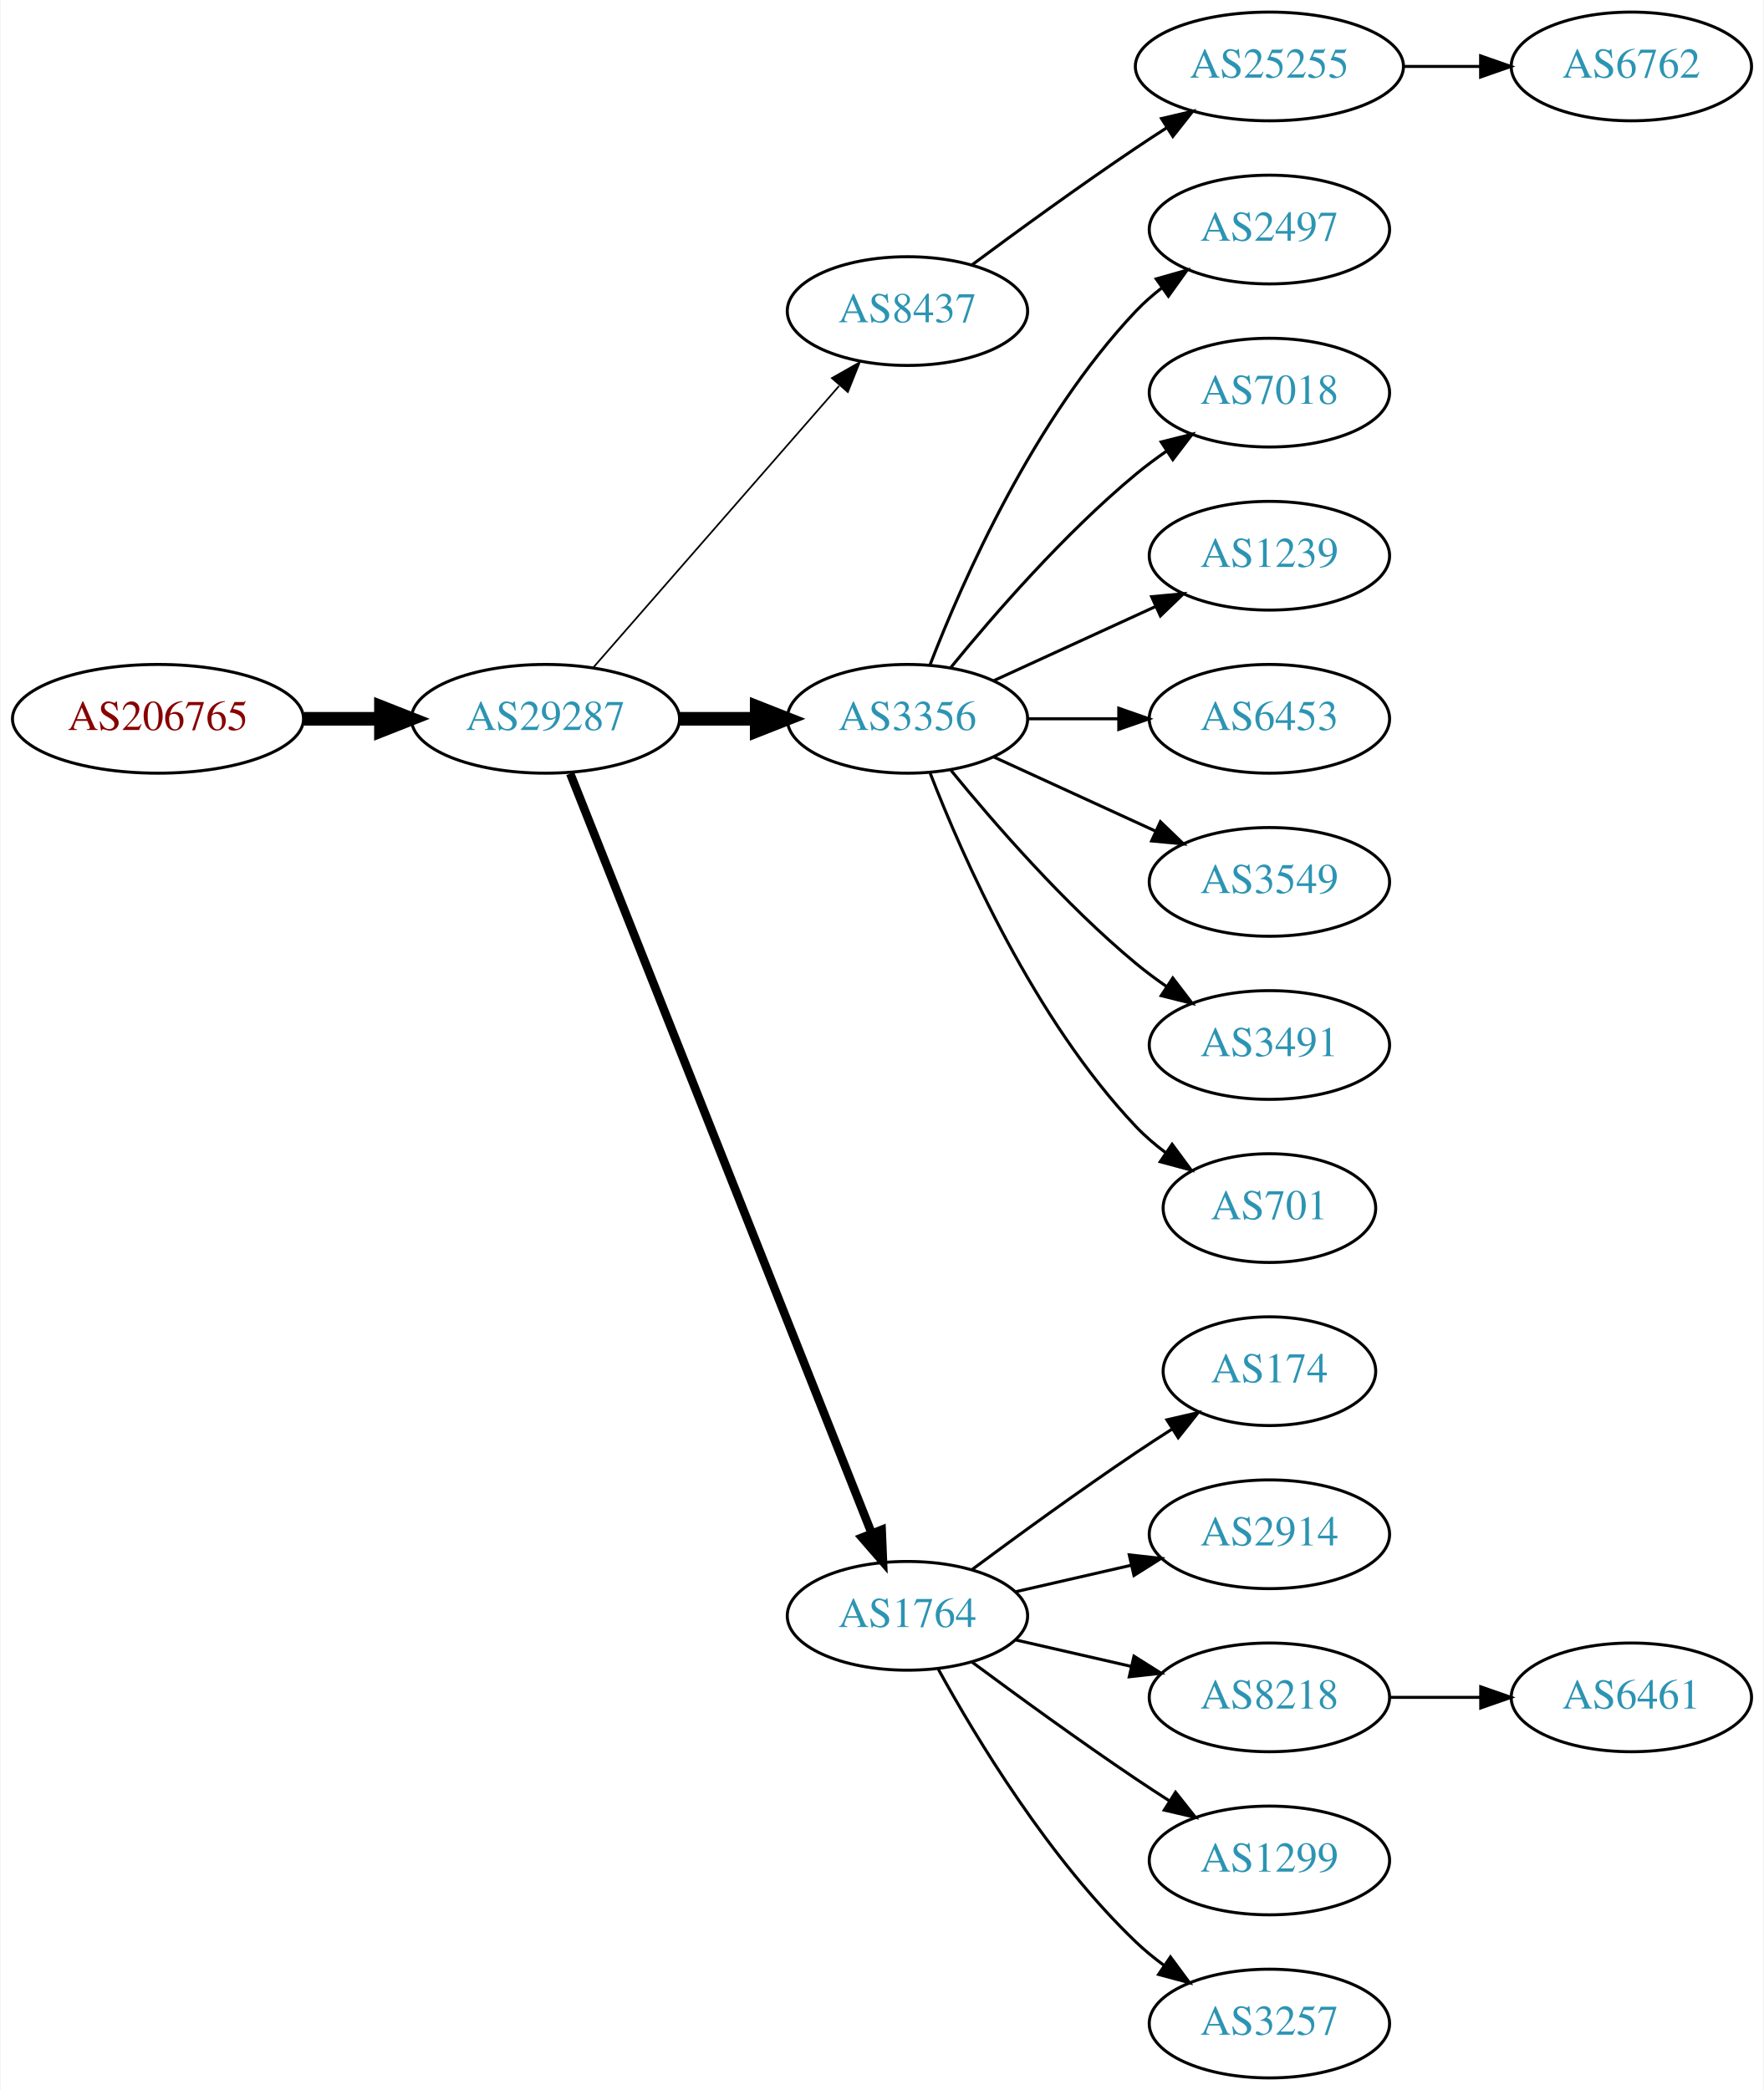
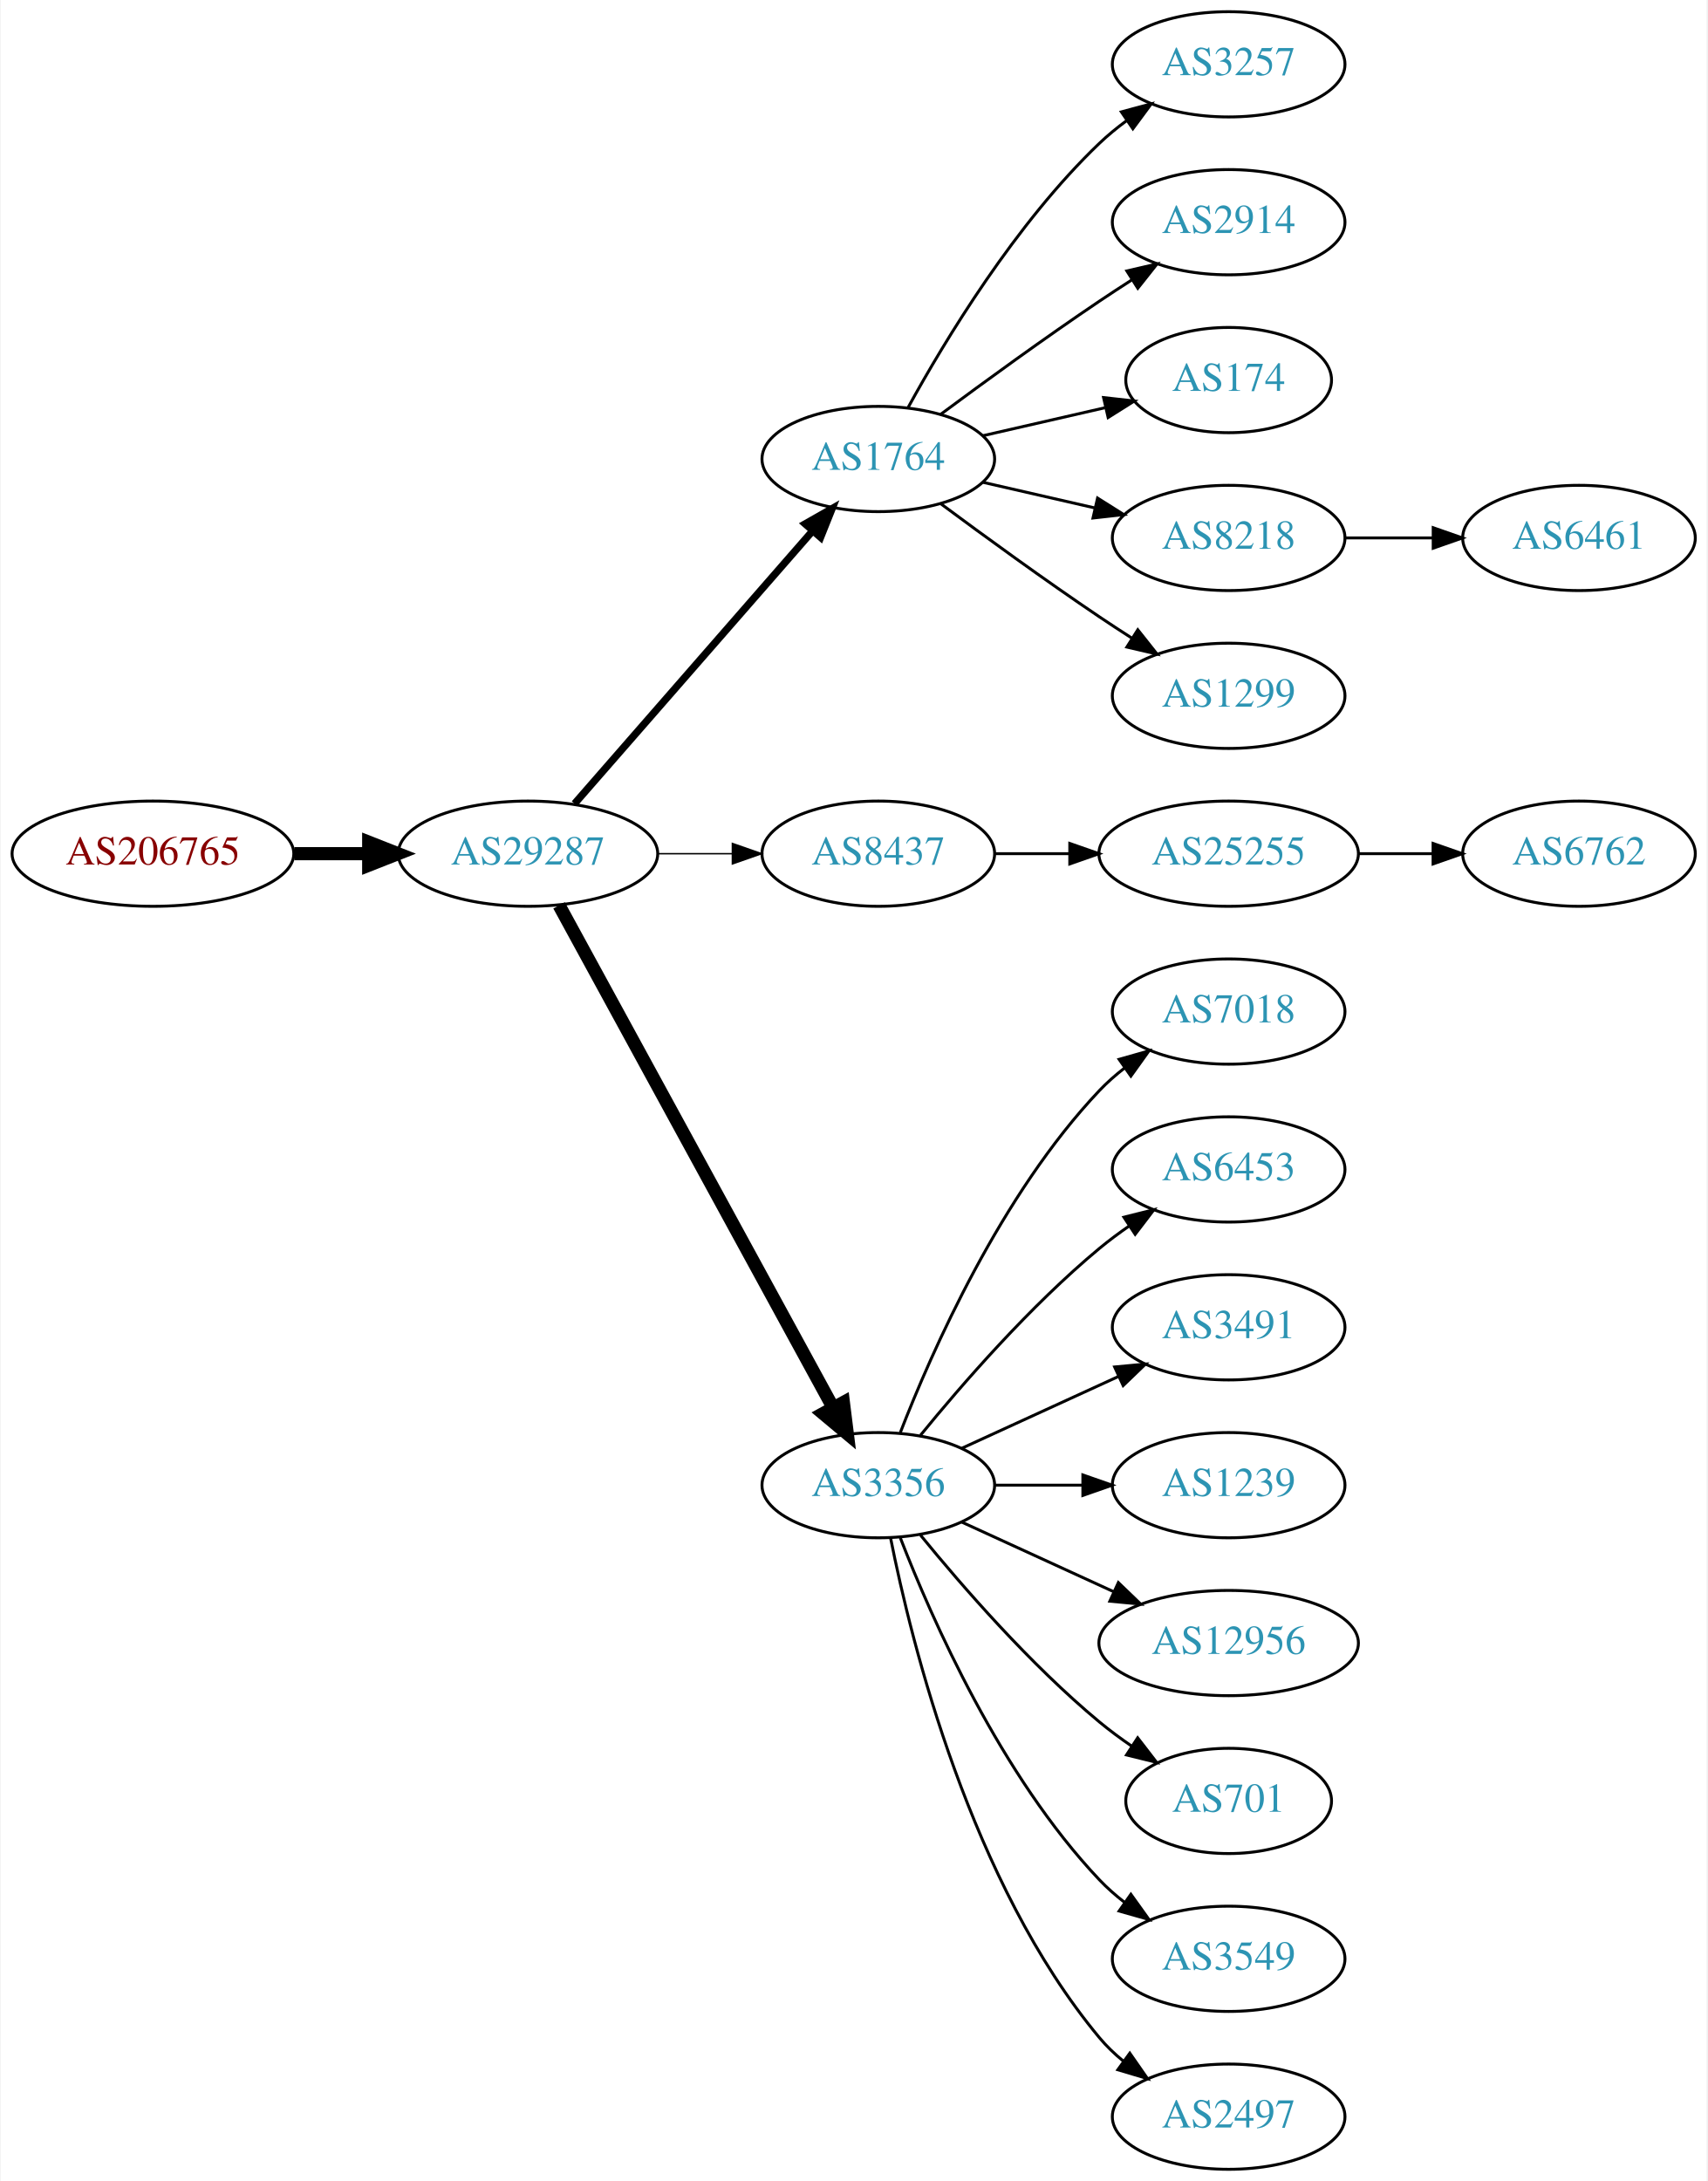
- <svg xmlns="http://www.w3.org/2000/svg" xmlns:xlink="http://www.w3.org/1999/xlink" width="584pt" height="692pt" viewBox="0.00 0.00 583.56 692.00">
-   <g id="graph0" class="graph" transform="scale(1 1) rotate(0) translate(4 688)">
-     <polygon fill="white" stroke="none" points="-4,4 -4,-688 579.562,-688 579.562,4 -4,4" />
+ <svg xmlns="http://www.w3.org/2000/svg" xmlns:xlink="http://www.w3.org/1999/xlink" width="584pt" height="746pt" viewBox="0.00 0.00 583.56 746.00">
+   <g id="graph0" class="graph" transform="scale(1 1) rotate(0) translate(4 742)">
+     <polygon fill="white" stroke="none" points="-4,4 -4,-742 579.562,-742 579.562,4 -4,4" />
    <g id="node1" class="node">
      <g id="a_node1">
        <a xlink:href="/asn/206765" xlink:title="AS206765 ~ BYTESOURCE-AS [AT]">
          <ellipse fill="#ffffff" stroke="black" cx="48.096" cy="-450" rx="48.192" ry="18" />
          <text text-anchor="middle" x="48.096" y="-446.3" font-family="Times,serif" font-size="14.00" fill="#880000">AS206765</text>
        </a>
      </g>
    </g>
    <g id="node2" class="node">
      <g id="a_node2">
        <a xlink:href="/asn/29287" xlink:title="AS29287 ~ Blizznet [AT]">
          <ellipse fill="#ffffff" stroke="black" cx="176.388" cy="-450" rx="44.393" ry="18" />
          <text text-anchor="middle" x="176.388" y="-446.3" font-family="Times,serif" font-size="14.00" fill="#2c94b3">AS29287</text>
        </a>
      </g>
    </g>
    <g id="edge1" class="edge">
      <path fill="none" stroke="black" stroke-width="4.5" d="M96.481,-450C104.742,-450 113.386,-450 121.799,-450" />
      <polygon fill="black" stroke="black" stroke-width="4.5" points="121.904,-453.938 131.904,-450 121.904,-446.063 121.904,-453.938" />
    </g>
    <g id="node3" class="node">
      <g id="a_node3">
-         <a xlink:href="/asn/8437" xlink:title="AS8437 ~ Hutchison Drei Austria GmbH [AT]">
+         <a xlink:href="/asn/1764" xlink:title="AS1764 ~ NEXTLAYER-AS [AT]">
          <ellipse fill="#ffffff" stroke="black" cx="296.23" cy="-585" rx="39.794" ry="18" />
-           <text text-anchor="middle" x="296.23" y="-581.3" font-family="Times,serif" font-size="14.00" fill="#2c94b3">AS8437</text>
+           <text text-anchor="middle" x="296.23" y="-581.3" font-family="Times,serif" font-size="14.00" fill="#2c94b3">AS1764</text>
        </a>
      </g>
    </g>
    <g id="edge2" class="edge">
-       <path fill="none" stroke="black" stroke-width="0.562" d="M192.312,-467.098C212.855,-490.631 249.974,-533.155 273.571,-560.187" />
-       <polygon fill="black" stroke="black" stroke-width="0.562" points="271.214,-562.809 280.426,-568.041 276.487,-558.206 271.214,-562.809" />
+       <path fill="none" stroke="black" stroke-width="2.5" d="M192.312,-467.098C212.855,-490.631 249.974,-533.155 273.571,-560.187" />
+       <polygon fill="black" stroke="black" stroke-width="2.5" points="271.214,-562.809 280.426,-568.041 276.487,-558.206 271.214,-562.809" />
    </g>
    <g id="node4" class="node">
      <g id="a_node4">
-         <a xlink:href="/asn/3356" xlink:title="AS3356 ~ Level 3 Parent, LLC [US]">
+         <a xlink:href="/asn/8437" xlink:title="AS8437 ~ Hutchison Drei Austria GmbH [AT]">
          <ellipse fill="#ffffff" stroke="black" cx="296.23" cy="-450" rx="39.794" ry="18" />
-           <text text-anchor="middle" x="296.23" y="-446.3" font-family="Times,serif" font-size="14.00" fill="#2c94b3">AS3356</text>
+           <text text-anchor="middle" x="296.23" y="-446.3" font-family="Times,serif" font-size="14.00" fill="#2c94b3">AS8437</text>
        </a>
      </g>
    </g>
    <g id="edge3" class="edge">
-       <path fill="none" stroke="black" stroke-width="4.5" d="M220.599,-450C228.911,-450 237.674,-450 246.156,-450" />
-       <polygon fill="black" stroke="black" stroke-width="4.5" points="246.315,-453.938 256.315,-450 246.315,-446.063 246.315,-453.938" />
+       <path fill="none" stroke="black" stroke-width="0.5" d="M220.599,-450C228.911,-450 237.674,-450 246.156,-450" />
+       <polygon fill="black" stroke="black" stroke-width="0.5" points="246.315,-453.5 256.315,-450 246.315,-446.5 246.315,-453.5" />
    </g>
    <g id="node5" class="node">
      <g id="a_node5">
-         <a xlink:href="/asn/1764" xlink:title="AS1764 ~ NEXTLAYER-AS [AT]">
-           <ellipse fill="#ffffff" stroke="black" cx="296.23" cy="-153" rx="39.794" ry="18" />
-           <text text-anchor="middle" x="296.23" y="-149.3" font-family="Times,serif" font-size="14.00" fill="#2c94b3">AS1764</text>
+         <a xlink:href="/asn/3356" xlink:title="AS3356 ~ Level 3 Parent, LLC [US]">
+           <ellipse fill="#ffffff" stroke="black" cx="296.23" cy="-234" rx="39.794" ry="18" />
+           <text text-anchor="middle" x="296.23" y="-230.3" font-family="Times,serif" font-size="14.00" fill="#2c94b3">AS3356</text>
        </a>
      </g>
    </g>
    <g id="edge4" class="edge">
-       <path fill="none" stroke="black" stroke-width="2.812" d="M184.582,-431.868C204.516,-381.627 260.558,-240.385 284.34,-180.447" />
-       <polygon fill="black" stroke="black" stroke-width="2.812" points="287.695,-181.48 288.13,-170.894 281.189,-178.899 287.695,-181.48" />
+       <path fill="none" stroke="black" stroke-width="4.5" d="M187.031,-432.324C207.713,-394.416 256.425,-305.127 280.805,-260.441" />
+       <polygon fill="black" stroke="black" stroke-width="4.5" points="284.286,-262.282 285.619,-251.617 277.373,-258.51 284.286,-262.282" />
    </g>
    <g id="node6" class="node">
      <g id="a_node6">
-         <a xlink:href="/asn/25255" xlink:title="AS25255 ~ ==&gt; TELE2 AUSTRIA &lt;== [AT]">
-           <ellipse fill="#ffffff" stroke="black" cx="416.073" cy="-666" rx="44.393" ry="18" />
-           <text text-anchor="middle" x="416.073" y="-662.3" font-family="Times,serif" font-size="14.00" fill="#2c94b3">AS25255</text>
+         <a xlink:href="/asn/3257" xlink:title="AS3257 ~ GTT [DE]">
+           <ellipse fill="#ffffff" stroke="black" cx="416.073" cy="-720" rx="39.794" ry="18" />
+           <text text-anchor="middle" x="416.073" y="-716.3" font-family="Times,serif" font-size="14.00" fill="#2c94b3">AS3257</text>
        </a>
      </g>
    </g>
    <g id="edge5" class="edge">
-       <path fill="none" stroke="black" d="M317.56,-600.277C332.423,-611.304 353.167,-626.407 371.877,-639 375.167,-641.215 378.629,-643.482 382.104,-645.715" />
-       <polygon fill="black" stroke="black" points="380.351,-648.748 390.671,-651.148 384.1,-642.837 380.351,-648.748" />
+       <path fill="none" stroke="black" d="M306.471,-602.713C319.017,-625.561 343.194,-665.611 371.877,-693 374.745,-695.739 377.934,-698.347 381.243,-700.785" />
+       <polygon fill="black" stroke="black" points="379.366,-703.742 389.602,-706.477 383.306,-697.956 379.366,-703.742" />
+     </g>
+     <g id="node7" class="node">
+       <g id="a_node7">
+         <a xlink:href="/asn/2914" xlink:title="AS2914 ~ NTT America, Inc. [US]">
+           <ellipse fill="#ffffff" stroke="black" cx="416.073" cy="-666" rx="39.794" ry="18" />
+           <text text-anchor="middle" x="416.073" y="-662.3" font-family="Times,serif" font-size="14.00" fill="#2c94b3">AS2914</text>
+         </a>
+       </g>
+     </g>
+     <g id="edge6" class="edge">
+       <path fill="none" stroke="black" d="M317.56,-600.277C332.423,-611.304 353.167,-626.407 371.877,-639 375.426,-641.389 379.176,-643.839 382.924,-646.242" />
+       <polygon fill="black" stroke="black" points="381.251,-649.325 391.573,-651.712 384.993,-643.409 381.251,-649.325" />
    </g>
    <g id="node8" class="node">
      <g id="a_node8">
-         <a xlink:href="/asn/2497" xlink:title="AS2497 ~ Internet Initiative Japan Inc. [JP]">
-           <ellipse fill="#ffffff" stroke="black" cx="416.073" cy="-612" rx="39.794" ry="18" />
-           <text text-anchor="middle" x="416.073" y="-608.3" font-family="Times,serif" font-size="14.00" fill="#2c94b3">AS2497</text>
+         <a xlink:href="/asn/174" xlink:title="AS174 ~ Cogent Communications [US]">
+           <ellipse fill="#ffffff" stroke="black" cx="416.073" cy="-612" rx="35.194" ry="18" />
+           <text text-anchor="middle" x="416.073" y="-608.3" font-family="Times,serif" font-size="14.00" fill="#2c94b3">AS174</text>
        </a>
      </g>
    </g>
    <g id="edge7" class="edge">
-       <path fill="none" stroke="black" d="M303.753,-467.994C314.504,-495.728 338.161,-549.429 371.877,-585 374.462,-587.728 377.38,-590.294 380.448,-592.677" />
-       <polygon fill="black" stroke="black" points="378.602,-595.658 388.797,-598.543 382.627,-589.93 378.602,-595.658" />
+       <path fill="none" stroke="black" d="M331.949,-592.955C345.042,-595.955 360.064,-599.396 373.705,-602.522" />
+       <polygon fill="black" stroke="black" points="373.283,-606.016 383.812,-604.838 374.846,-599.193 373.283,-606.016" />
    </g>
    <g id="node9" class="node">
      <g id="a_node9">
-         <a xlink:href="/asn/7018" xlink:title="AS7018 ~ AT&amp;T Services, Inc. [US]">
+         <a xlink:href="/asn/8218" xlink:title="AS8218 ~ legacy Neotelecoms [FR]">
          <ellipse fill="#ffffff" stroke="black" cx="416.073" cy="-558" rx="39.794" ry="18" />
-           <text text-anchor="middle" x="416.073" y="-554.3" font-family="Times,serif" font-size="14.00" fill="#2c94b3">AS7018</text>
+           <text text-anchor="middle" x="416.073" y="-554.3" font-family="Times,serif" font-size="14.00" fill="#2c94b3">AS8218</text>
        </a>
      </g>
    </g>
    <g id="edge8" class="edge">
-       <path fill="none" stroke="black" d="M310.649,-467.065C324.764,-484.375 348.178,-511.345 371.877,-531 375.093,-533.668 378.594,-536.27 382.164,-538.741" />
-       <polygon fill="black" stroke="black" points="380.242,-541.666 390.52,-544.236 384.088,-535.817 380.242,-541.666" />
+       <path fill="none" stroke="black" d="M331.949,-577.045C343.949,-574.296 357.57,-571.175 370.263,-568.267" />
+       <polygon fill="black" stroke="black" points="371.229,-571.636 380.194,-565.991 369.665,-564.813 371.229,-571.636" />
    </g>
    <g id="node10" class="node">
      <g id="a_node10">
-         <a xlink:href="/asn/1239" xlink:title="AS1239 ~ Sprint [US]">
+         <a xlink:href="/asn/1299" xlink:title="AS1299 ~ Telia Carrier [EU]">
          <ellipse fill="#ffffff" stroke="black" cx="416.073" cy="-504" rx="39.794" ry="18" />
-           <text text-anchor="middle" x="416.073" y="-500.3" font-family="Times,serif" font-size="14.00" fill="#2c94b3">AS1239</text>
+           <text text-anchor="middle" x="416.073" y="-500.3" font-family="Times,serif" font-size="14.00" fill="#2c94b3">AS1299</text>
        </a>
      </g>
    </g>
    <g id="edge9" class="edge">
-       <path fill="none" stroke="black" d="M324.859,-462.661C340.816,-469.973 361.087,-479.261 378.369,-487.181" />
-       <polygon fill="black" stroke="black" points="377.068,-490.435 387.617,-491.419 379.984,-484.071 377.068,-490.435" />
+       <path fill="none" stroke="black" d="M317.56,-569.723C332.423,-558.696 353.167,-543.593 371.877,-531 375.426,-528.611 379.176,-526.161 382.924,-523.758" />
+       <polygon fill="black" stroke="black" points="384.993,-526.591 391.573,-518.288 381.251,-520.675 384.993,-526.591" />
    </g>
    <g id="node11" class="node">
      <g id="a_node11">
+         <a xlink:href="/asn/25255" xlink:title="AS25255 ~ ==&gt; TELE2 AUSTRIA &lt;== [AT]">
+           <ellipse fill="#ffffff" stroke="black" cx="416.073" cy="-450" rx="44.393" ry="18" />
+           <text text-anchor="middle" x="416.073" y="-446.3" font-family="Times,serif" font-size="14.00" fill="#2c94b3">AS25255</text>
+         </a>
+       </g>
+     </g>
+     <g id="edge10" class="edge">
+       <path fill="none" stroke="black" d="M336.143,-450C344.245,-450 352.921,-450 361.447,-450" />
+       <polygon fill="black" stroke="black" points="361.725,-453.5 371.725,-450 361.724,-446.5 361.725,-453.5" />
+     </g>
+     <g id="node13" class="node">
+       <g id="a_node13">
+         <a xlink:href="/asn/7018" xlink:title="AS7018 ~ AT&amp;T Services, Inc. [US]">
+           <ellipse fill="#ffffff" stroke="black" cx="416.073" cy="-396" rx="39.794" ry="18" />
+           <text text-anchor="middle" x="416.073" y="-392.3" font-family="Times,serif" font-size="14.00" fill="#2c94b3">AS7018</text>
+         </a>
+       </g>
+     </g>
+     <g id="edge12" class="edge">
+       <path fill="none" stroke="black" d="M303.753,-251.994C314.504,-279.728 338.161,-333.429 371.877,-369 374.462,-371.728 377.38,-374.294 380.448,-376.677" />
+       <polygon fill="black" stroke="black" points="378.602,-379.658 388.797,-382.543 382.627,-373.93 378.602,-379.658" />
+     </g>
+     <g id="node14" class="node">
+       <g id="a_node14">
        <a xlink:href="/asn/6453" xlink:title="AS6453 ~ TATA COMMUNICATIONS (AMERICA) INC [US]">
-           <ellipse fill="#ffffff" stroke="black" cx="416.073" cy="-450" rx="39.794" ry="18" />
-           <text text-anchor="middle" x="416.073" y="-446.3" font-family="Times,serif" font-size="14.00" fill="#2c94b3">AS6453</text>
-         </a>
-       </g>
-     </g>
-     <g id="edge10" class="edge">
-       <path fill="none" stroke="black" d="M336.143,-450C345.696,-450 356.046,-450 366.008,-450" />
-       <polygon fill="black" stroke="black" points="366.201,-453.5 376.201,-450 366.201,-446.5 366.201,-453.5" />
+           <ellipse fill="#ffffff" stroke="black" cx="416.073" cy="-342" rx="39.794" ry="18" />
+           <text text-anchor="middle" x="416.073" y="-338.3" font-family="Times,serif" font-size="14.00" fill="#2c94b3">AS6453</text>
+         </a>
+       </g>
+     </g>
+     <g id="edge13" class="edge">
+       <path fill="none" stroke="black" d="M310.649,-251.065C324.764,-268.375 348.178,-295.345 371.877,-315 375.093,-317.668 378.594,-320.27 382.164,-322.741" />
+       <polygon fill="black" stroke="black" points="380.242,-325.666 390.52,-328.236 384.088,-319.817 380.242,-325.666" />
+     </g>
+     <g id="node15" class="node">
+       <g id="a_node15">
+         <a xlink:href="/asn/3491" xlink:title="AS3491 ~ PCCW Global, Inc. [US]">
+           <ellipse fill="#ffffff" stroke="black" cx="416.073" cy="-288" rx="39.794" ry="18" />
+           <text text-anchor="middle" x="416.073" y="-284.3" font-family="Times,serif" font-size="14.00" fill="#2c94b3">AS3491</text>
+         </a>
+       </g>
+     </g>
+     <g id="edge14" class="edge">
+       <path fill="none" stroke="black" d="M324.859,-246.661C340.816,-253.973 361.087,-263.261 378.369,-271.181" />
+       <polygon fill="black" stroke="black" points="377.068,-274.435 387.617,-275.419 379.984,-268.071 377.068,-274.435" />
+     </g>
+     <g id="node16" class="node">
+       <g id="a_node16">
+         <a xlink:href="/asn/1239" xlink:title="AS1239 ~ Sprint [US]">
+           <ellipse fill="#ffffff" stroke="black" cx="416.073" cy="-234" rx="39.794" ry="18" />
+           <text text-anchor="middle" x="416.073" y="-230.3" font-family="Times,serif" font-size="14.00" fill="#2c94b3">AS1239</text>
+         </a>
+       </g>
+     </g>
+     <g id="edge15" class="edge">
+       <path fill="none" stroke="black" d="M336.143,-234C345.696,-234 356.046,-234 366.008,-234" />
+       <polygon fill="black" stroke="black" points="366.201,-237.5 376.201,-234 366.201,-230.5 366.201,-237.5" />
+     </g>
+     <g id="node17" class="node">
+       <g id="a_node17">
+         <a xlink:href="/asn/12956" xlink:title="AS12956 ~ TELXIUS [ES]">
+           <ellipse fill="#ffffff" stroke="black" cx="416.073" cy="-180" rx="44.393" ry="18" />
+           <text text-anchor="middle" x="416.073" y="-176.3" font-family="Times,serif" font-size="14.00" fill="#2c94b3">AS12956</text>
+         </a>
+       </g>
+     </g>
+     <g id="edge16" class="edge">
+       <path fill="none" stroke="black" d="M324.859,-221.339C340.357,-214.238 359.923,-205.272 376.87,-197.506" />
+       <polygon fill="black" stroke="black" points="378.34,-200.683 385.973,-193.335 375.424,-194.319 378.34,-200.683" />
+     </g>
+     <g id="node18" class="node">
+       <g id="a_node18">
+         <a xlink:href="/asn/701" xlink:title="AS701 ~ UUNET [US]">
+           <ellipse fill="#ffffff" stroke="black" cx="416.073" cy="-126" rx="35.194" ry="18" />
+           <text text-anchor="middle" x="416.073" y="-122.3" font-family="Times,serif" font-size="14.00" fill="#2c94b3">AS701</text>
+         </a>
+       </g>
+     </g>
+     <g id="edge17" class="edge">
+       <path fill="none" stroke="black" d="M310.649,-216.935C324.764,-199.625 348.178,-172.655 371.877,-153 375.34,-150.128 379.132,-147.331 382.987,-144.692" />
+       <polygon fill="black" stroke="black" points="384.948,-147.592 391.419,-139.203 381.129,-141.725 384.948,-147.592" />
+     </g>
+     <g id="node19" class="node">
+       <g id="a_node19">
+         <a xlink:href="/asn/3549" xlink:title="AS3549 ~ Level 3 Parent, LLC [US]">
+           <ellipse fill="#ffffff" stroke="black" cx="416.073" cy="-72" rx="39.794" ry="18" />
+           <text text-anchor="middle" x="416.073" y="-68.3" font-family="Times,serif" font-size="14.00" fill="#2c94b3">AS3549</text>
+         </a>
+       </g>
+     </g>
+     <g id="edge18" class="edge">
+       <path fill="none" stroke="black" d="M303.753,-216.006C314.504,-188.272 338.161,-134.571 371.877,-99 374.462,-96.272 377.38,-93.706 380.448,-91.323" />
+       <polygon fill="black" stroke="black" points="382.627,-94.07 388.797,-85.457 378.602,-88.342 382.627,-94.07" />
+     </g>
+     <g id="node20" class="node">
+       <g id="a_node20">
+         <a xlink:href="/asn/2497" xlink:title="AS2497 ~ Internet Initiative Japan Inc. [JP]">
+           <ellipse fill="#ffffff" stroke="black" cx="416.073" cy="-18" rx="39.794" ry="18" />
+           <text text-anchor="middle" x="416.073" y="-14.3" font-family="Times,serif" font-size="14.00" fill="#2c94b3">AS2497</text>
+         </a>
+       </g>
+     </g>
+     <g id="edge19" class="edge">
+       <path fill="none" stroke="black" d="M300.429,-215.927C307.592,-179.859 327.867,-97.875 371.877,-45 374.281,-42.111 377.078,-39.437 380.07,-36.987" />
+       <polygon fill="black" stroke="black" points="382.26,-39.722 388.313,-31.027 378.159,-34.05 382.26,-39.722" />
+     </g>
+     <g id="node21" class="node">
+       <g id="a_node21">
+         <a xlink:href="/asn/6461" xlink:title="AS6461 ~ Zayo Bandwidth [US]">
+           <ellipse fill="#ffffff" stroke="black" cx="535.915" cy="-558" rx="39.794" ry="18" />
+           <text text-anchor="middle" x="535.915" y="-554.3" font-family="Times,serif" font-size="14.00" fill="#2c94b3">AS6461</text>
+         </a>
+       </g>
+     </g>
+     <g id="edge20" class="edge">
+       <path fill="none" stroke="black" d="M455.985,-558C465.539,-558 475.888,-558 485.851,-558" />
+       <polygon fill="black" stroke="black" points="486.043,-561.5 496.043,-558 486.043,-554.5 486.043,-561.5" />
    </g>
    <g id="node12" class="node">
      <g id="a_node12">
-         <a xlink:href="/asn/3549" xlink:title="AS3549 ~ Level 3 Parent, LLC [US]">
-           <ellipse fill="#ffffff" stroke="black" cx="416.073" cy="-396" rx="39.794" ry="18" />
-           <text text-anchor="middle" x="416.073" y="-392.3" font-family="Times,serif" font-size="14.00" fill="#2c94b3">AS3549</text>
+         <a xlink:href="/asn/6762" xlink:title="AS6762 ~ TELECOM ITALIA SPARKLE S.p.A. [IT]">
+           <ellipse fill="#ffffff" stroke="black" cx="535.915" cy="-450" rx="39.794" ry="18" />
+           <text text-anchor="middle" x="535.915" y="-446.3" font-family="Times,serif" font-size="14.00" fill="#2c94b3">AS6762</text>
        </a>
      </g>
    </g>
    <g id="edge11" class="edge">
-       <path fill="none" stroke="black" d="M324.859,-437.339C340.816,-430.027 361.087,-420.739 378.369,-412.819" />
-       <polygon fill="black" stroke="black" points="379.984,-415.929 387.617,-408.581 377.068,-409.565 379.984,-415.929" />
-     </g>
-     <g id="node13" class="node">
-       <g id="a_node13">
-         <a xlink:href="/asn/3491" xlink:title="AS3491 ~ PCCW Global, Inc. [US]">
-           <ellipse fill="#ffffff" stroke="black" cx="416.073" cy="-342" rx="39.794" ry="18" />
-           <text text-anchor="middle" x="416.073" y="-338.3" font-family="Times,serif" font-size="14.00" fill="#2c94b3">AS3491</text>
-         </a>
-       </g>
-     </g>
-     <g id="edge12" class="edge">
-       <path fill="none" stroke="black" d="M310.649,-432.935C324.764,-415.625 348.178,-388.655 371.877,-369 375.093,-366.332 378.594,-363.73 382.164,-361.259" />
-       <polygon fill="black" stroke="black" points="384.088,-364.183 390.52,-355.764 380.242,-358.334 384.088,-364.183" />
-     </g>
-     <g id="node14" class="node">
-       <g id="a_node14">
-         <a xlink:href="/asn/701" xlink:title="AS701 ~ UUNET [US]">
-           <ellipse fill="#ffffff" stroke="black" cx="416.073" cy="-288" rx="35.194" ry="18" />
-           <text text-anchor="middle" x="416.073" y="-284.3" font-family="Times,serif" font-size="14.00" fill="#2c94b3">AS701</text>
-         </a>
-       </g>
-     </g>
-     <g id="edge13" class="edge">
-       <path fill="none" stroke="black" d="M303.753,-432.006C314.504,-404.272 338.161,-350.571 371.877,-315 374.82,-311.895 378.193,-308.999 381.729,-306.345" />
-       <polygon fill="black" stroke="black" points="383.858,-309.129 390.148,-300.603 379.914,-303.346 383.858,-309.129" />
-     </g>
-     <g id="node15" class="node">
-       <g id="a_node15">
-         <a xlink:href="/asn/174" xlink:title="AS174 ~ Cogent Communications [US]">
-           <ellipse fill="#ffffff" stroke="black" cx="416.073" cy="-234" rx="35.194" ry="18" />
-           <text text-anchor="middle" x="416.073" y="-230.3" font-family="Times,serif" font-size="14.00" fill="#2c94b3">AS174</text>
-         </a>
-       </g>
-     </g>
-     <g id="edge14" class="edge">
-       <path fill="none" stroke="black" d="M317.56,-168.277C332.423,-179.304 353.167,-194.407 371.877,-207 375.694,-209.569 379.744,-212.21 383.774,-214.786" />
-       <polygon fill="black" stroke="black" points="382.143,-217.895 392.468,-220.271 385.878,-211.975 382.143,-217.895" />
-     </g>
-     <g id="node16" class="node">
-       <g id="a_node16">
-         <a xlink:href="/asn/2914" xlink:title="AS2914 ~ NTT America, Inc. [US]">
-           <ellipse fill="#ffffff" stroke="black" cx="416.073" cy="-180" rx="39.794" ry="18" />
-           <text text-anchor="middle" x="416.073" y="-176.3" font-family="Times,serif" font-size="14.00" fill="#2c94b3">AS2914</text>
-         </a>
-       </g>
-     </g>
-     <g id="edge15" class="edge">
-       <path fill="none" stroke="black" d="M331.949,-160.955C343.949,-163.704 357.57,-166.825 370.263,-169.733" />
-       <polygon fill="black" stroke="black" points="369.665,-173.187 380.194,-172.009 371.229,-166.364 369.665,-173.187" />
-     </g>
-     <g id="node17" class="node">
-       <g id="a_node17">
-         <a xlink:href="/asn/8218" xlink:title="AS8218 ~ legacy Neotelecoms [FR]">
-           <ellipse fill="#ffffff" stroke="black" cx="416.073" cy="-126" rx="39.794" ry="18" />
-           <text text-anchor="middle" x="416.073" y="-122.3" font-family="Times,serif" font-size="14.00" fill="#2c94b3">AS8218</text>
-         </a>
-       </g>
-     </g>
-     <g id="edge16" class="edge">
-       <path fill="none" stroke="black" d="M331.949,-145.045C343.949,-142.296 357.57,-139.175 370.263,-136.267" />
-       <polygon fill="black" stroke="black" points="371.229,-139.636 380.194,-133.991 369.665,-132.813 371.229,-139.636" />
-     </g>
-     <g id="node18" class="node">
-       <g id="a_node18">
-         <a xlink:href="/asn/1299" xlink:title="AS1299 ~ Telia Carrier [EU]">
-           <ellipse fill="#ffffff" stroke="black" cx="416.073" cy="-72" rx="39.794" ry="18" />
-           <text text-anchor="middle" x="416.073" y="-68.3" font-family="Times,serif" font-size="14.00" fill="#2c94b3">AS1299</text>
-         </a>
-       </g>
-     </g>
-     <g id="edge17" class="edge">
-       <path fill="none" stroke="black" d="M317.56,-137.723C332.423,-126.696 353.167,-111.593 371.877,-99 375.426,-96.611 379.176,-94.161 382.924,-91.758" />
-       <polygon fill="black" stroke="black" points="384.993,-94.591 391.573,-86.288 381.251,-88.675 384.993,-94.591" />
-     </g>
-     <g id="node19" class="node">
-       <g id="a_node19">
-         <a xlink:href="/asn/3257" xlink:title="AS3257 ~ GTT [DE]">
-           <ellipse fill="#ffffff" stroke="black" cx="416.073" cy="-18" rx="39.794" ry="18" />
-           <text text-anchor="middle" x="416.073" y="-14.3" font-family="Times,serif" font-size="14.00" fill="#2c94b3">AS3257</text>
-         </a>
-       </g>
-     </g>
-     <g id="edge18" class="edge">
-       <path fill="none" stroke="black" d="M306.471,-135.287C319.017,-112.439 343.194,-72.389 371.877,-45 374.745,-42.261 377.934,-39.653 381.243,-37.215" />
-       <polygon fill="black" stroke="black" points="383.306,-40.044 389.602,-31.523 379.366,-34.258 383.306,-40.044" />
-     </g>
-     <g id="node7" class="node">
-       <g id="a_node7">
-         <a xlink:href="/asn/6762" xlink:title="AS6762 ~ TELECOM ITALIA SPARKLE S.p.A. [IT]">
-           <ellipse fill="#ffffff" stroke="black" cx="535.915" cy="-666" rx="39.794" ry="18" />
-           <text text-anchor="middle" x="535.915" y="-662.3" font-family="Times,serif" font-size="14.00" fill="#2c94b3">AS6762</text>
-         </a>
-       </g>
-     </g>
-     <g id="edge6" class="edge">
-       <path fill="none" stroke="black" d="M460.284,-666C468.596,-666 477.359,-666 485.841,-666" />
-       <polygon fill="black" stroke="black" points="486,-669.5 496,-666 486,-662.5 486,-669.5" />
-     </g>
-     <g id="node20" class="node">
-       <g id="a_node20">
-         <a xlink:href="/asn/6461" xlink:title="AS6461 ~ Zayo Bandwidth [US]">
-           <ellipse fill="#ffffff" stroke="black" cx="535.915" cy="-126" rx="39.794" ry="18" />
-           <text text-anchor="middle" x="535.915" y="-122.3" font-family="Times,serif" font-size="14.00" fill="#2c94b3">AS6461</text>
-         </a>
-       </g>
-     </g>
-     <g id="edge19" class="edge">
-       <path fill="none" stroke="black" d="M455.985,-126C465.539,-126 475.888,-126 485.851,-126" />
-       <polygon fill="black" stroke="black" points="486.043,-129.5 496.043,-126 486.043,-122.5 486.043,-129.5" />
+       <path fill="none" stroke="black" d="M460.284,-450C468.596,-450 477.359,-450 485.841,-450" />
+       <polygon fill="black" stroke="black" points="486,-453.5 496,-450 486,-446.5 486,-453.5" />
    </g>
  </g>
</svg>
